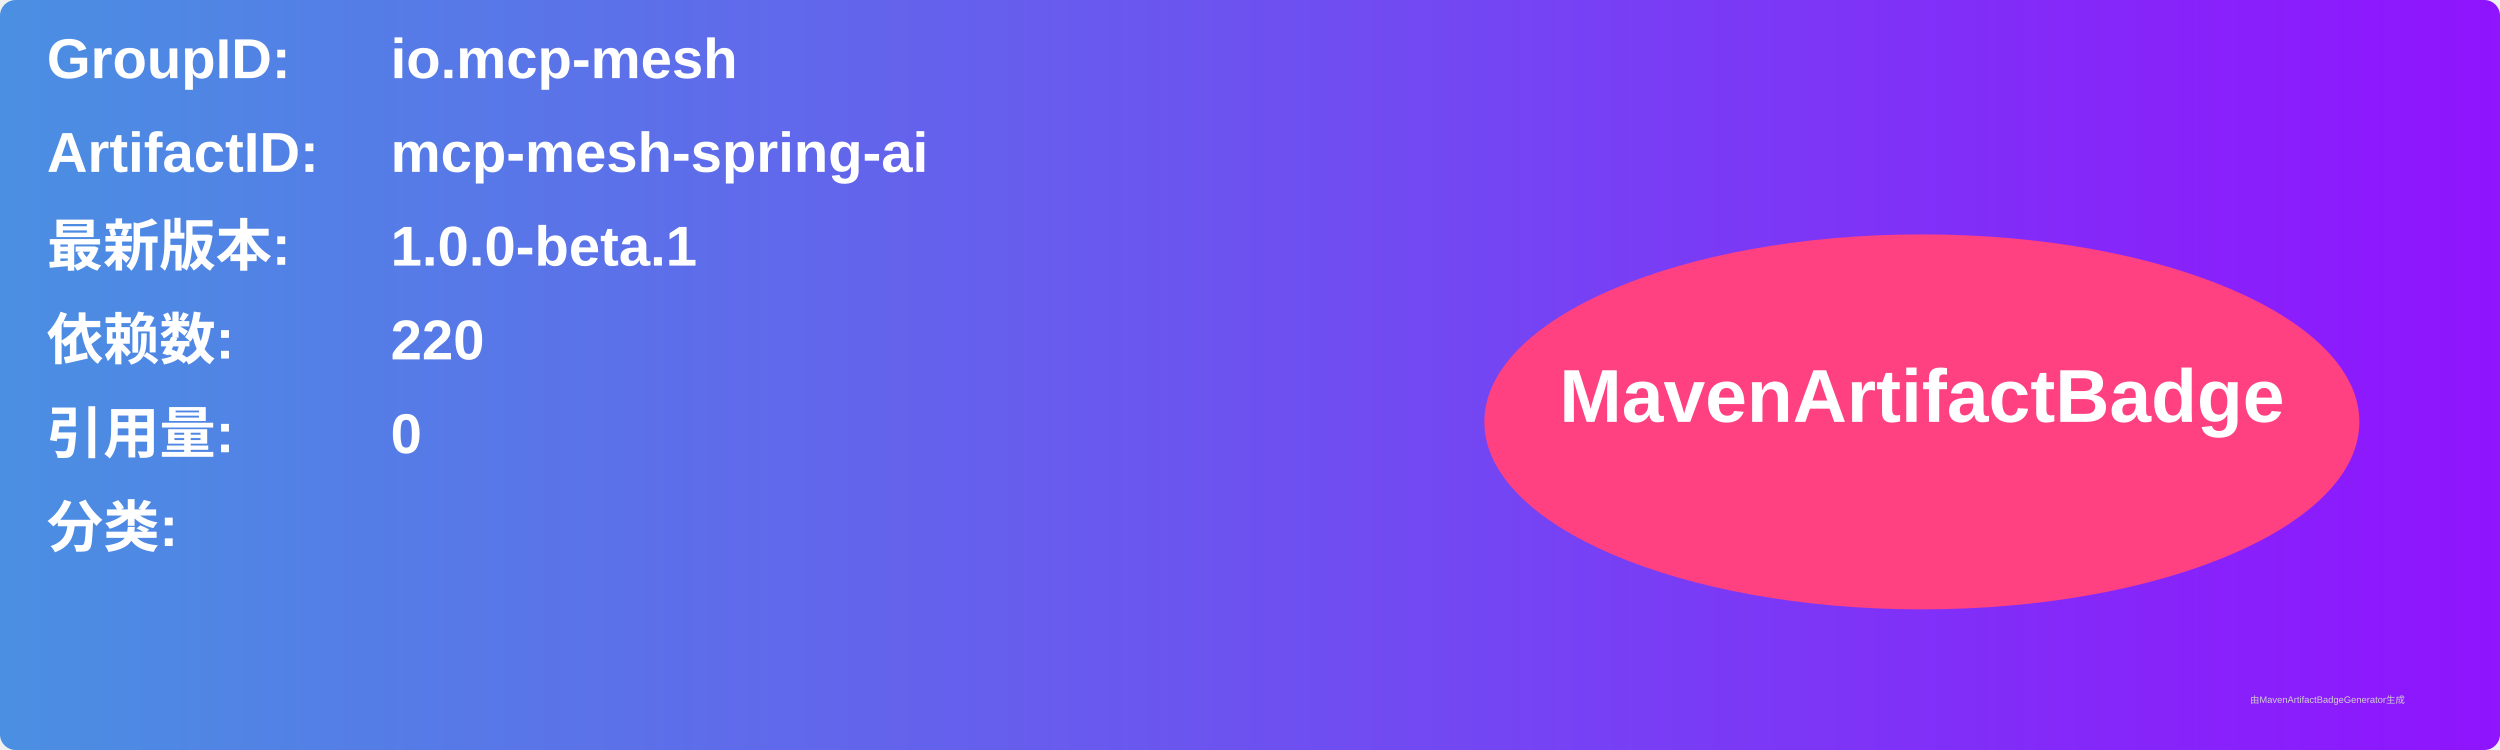
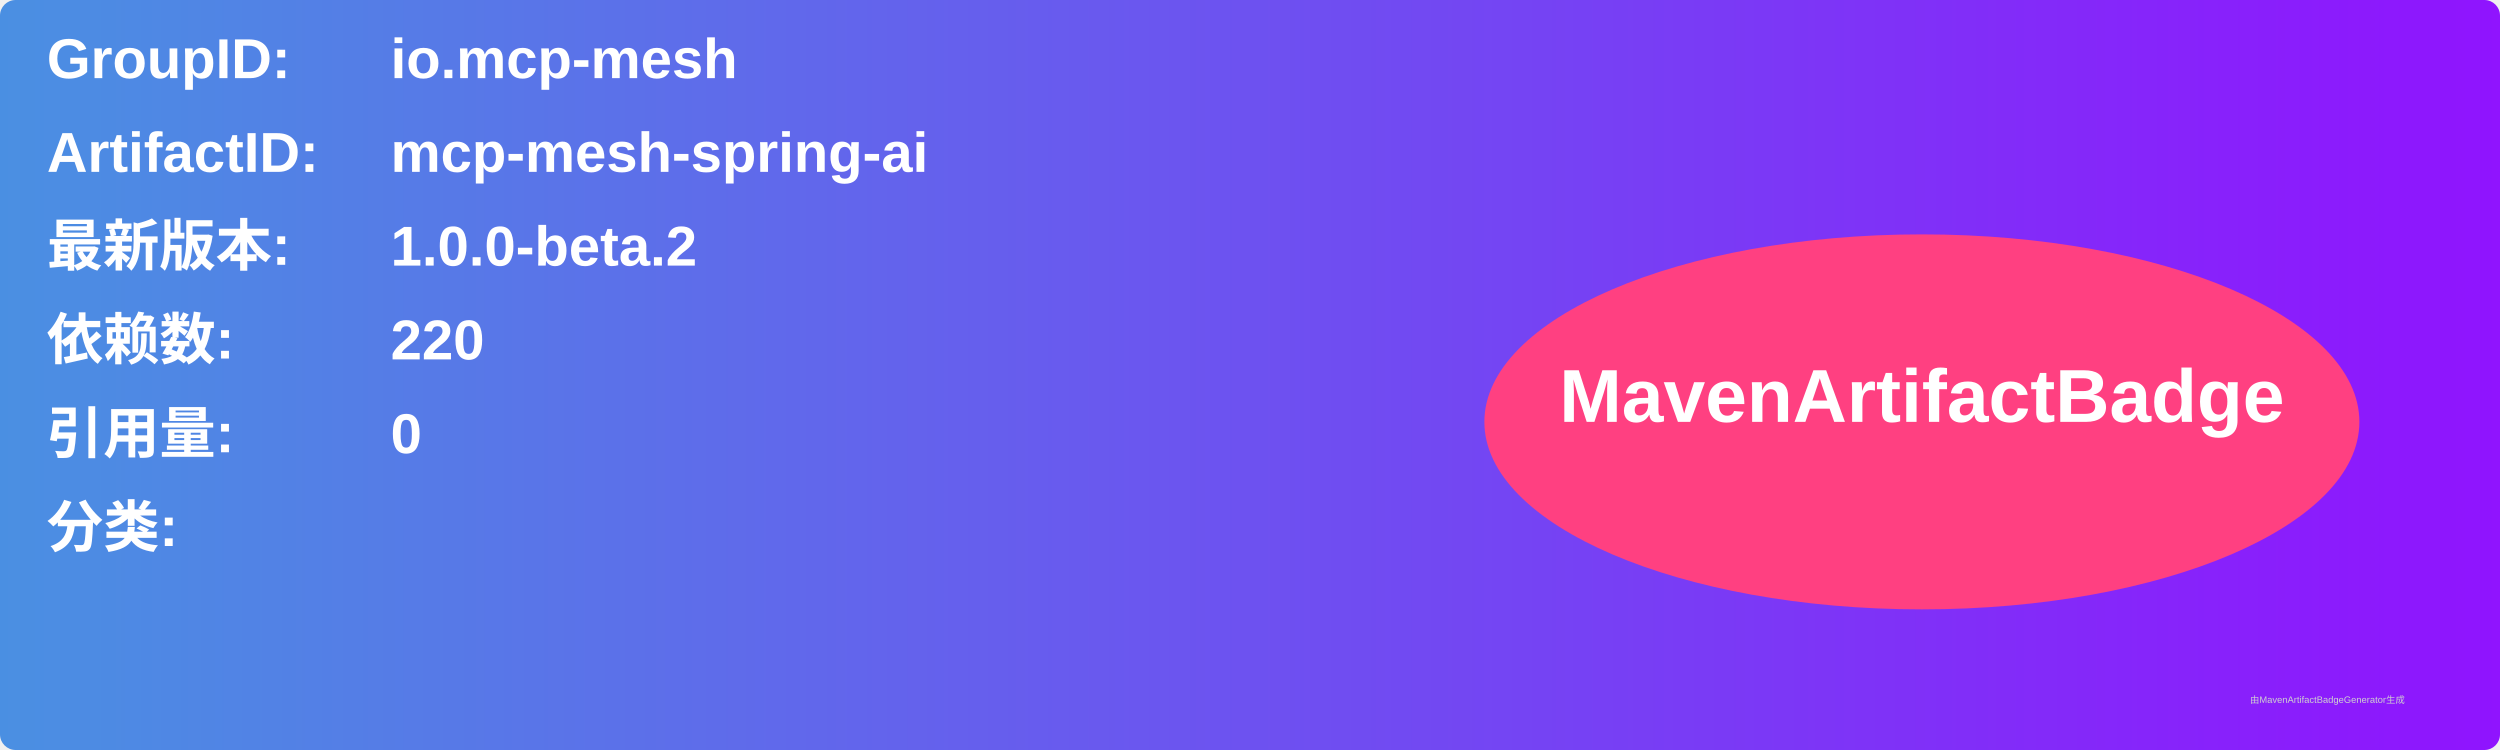
<svg xmlns="http://www.w3.org/2000/svg" width="800" height="240" viewBox="0 0 800 240">
  <linearGradient id="grad" x1="0%" y1="0%" x2="100%" y2="0%">
    <stop offset="0%" stop-color="#4a90e2" />
    <stop offset="100%" stop-color="#9013fe" />
  </linearGradient>
  <rect width="100%" height="100%" rx="5" ry="5" fill="url(#grad)" />
  <g transform="translate(15, 15)">
    <text x="0" y="10" font-family="Arial" font-size="18" fill="white" font-weight="bold" width="260">GroupID:</text>
    <text x="110" y="10" font-family="Arial" font-size="18" fill="white" font-weight="bold" width="460">io.mcp-mesh</text>
    <text x="0" y="40" font-family="Arial" font-size="18" fill="white" font-weight="bold" width="260">ArtifactID:</text>
    <text x="110" y="40" font-family="Arial" font-size="18" fill="white" font-weight="bold" width="460">mcp-mesh-spring-ai</text>
    <text x="0" y="70" font-family="Arial" font-size="18" fill="white" font-weight="bold">最新版本:</text>
    <text x="110" y="70" font-family="Arial" font-size="18" fill="white" font-weight="bold">
-       <tspan font-weight="bold">1.0.0-beta.1</tspan>
+       <tspan font-weight="bold">1.0.0-beta.2</tspan>
    </text>
    <text x="0" y="100" font-family="Arial" font-size="18" fill="white" font-weight="bold">依赖数: </text>
    <text x="110" y="100" font-family="Arial" font-size="18" fill="white">
      <tspan font-weight="bold">220</tspan>
    </text>
    <text x="0" y="130" font-family="Arial" font-size="18" fill="white" font-weight="bold">引用量: </text>
    <text x="110" y="130" font-family="Arial" font-size="18" fill="white">
      <tspan font-weight="bold">0</tspan>
    </text>
    <text x="0" y="160" font-family="Arial" font-size="18" fill="white" font-weight="bold">分类:</text>
    <text x="10" y="190" font-family="Arial" font-size="10" fill="white">
      <tspan font-weight="bold" />
    </text>
    <ellipse cx="600" cy="120" rx="140" ry="60" fill="#ff4081" />
    <text x="600" y="120" text-anchor="middle" font-family="Arial" font-size="24" fill="white" font-weight="bold">MavenArtifactBadge</text>
  </g>
  <text x="720" y="225" font-family="Arial" font-size="3" fill="#d0d0d0">由MavenArtifactBadgeGenerator生成</text>
</svg>
